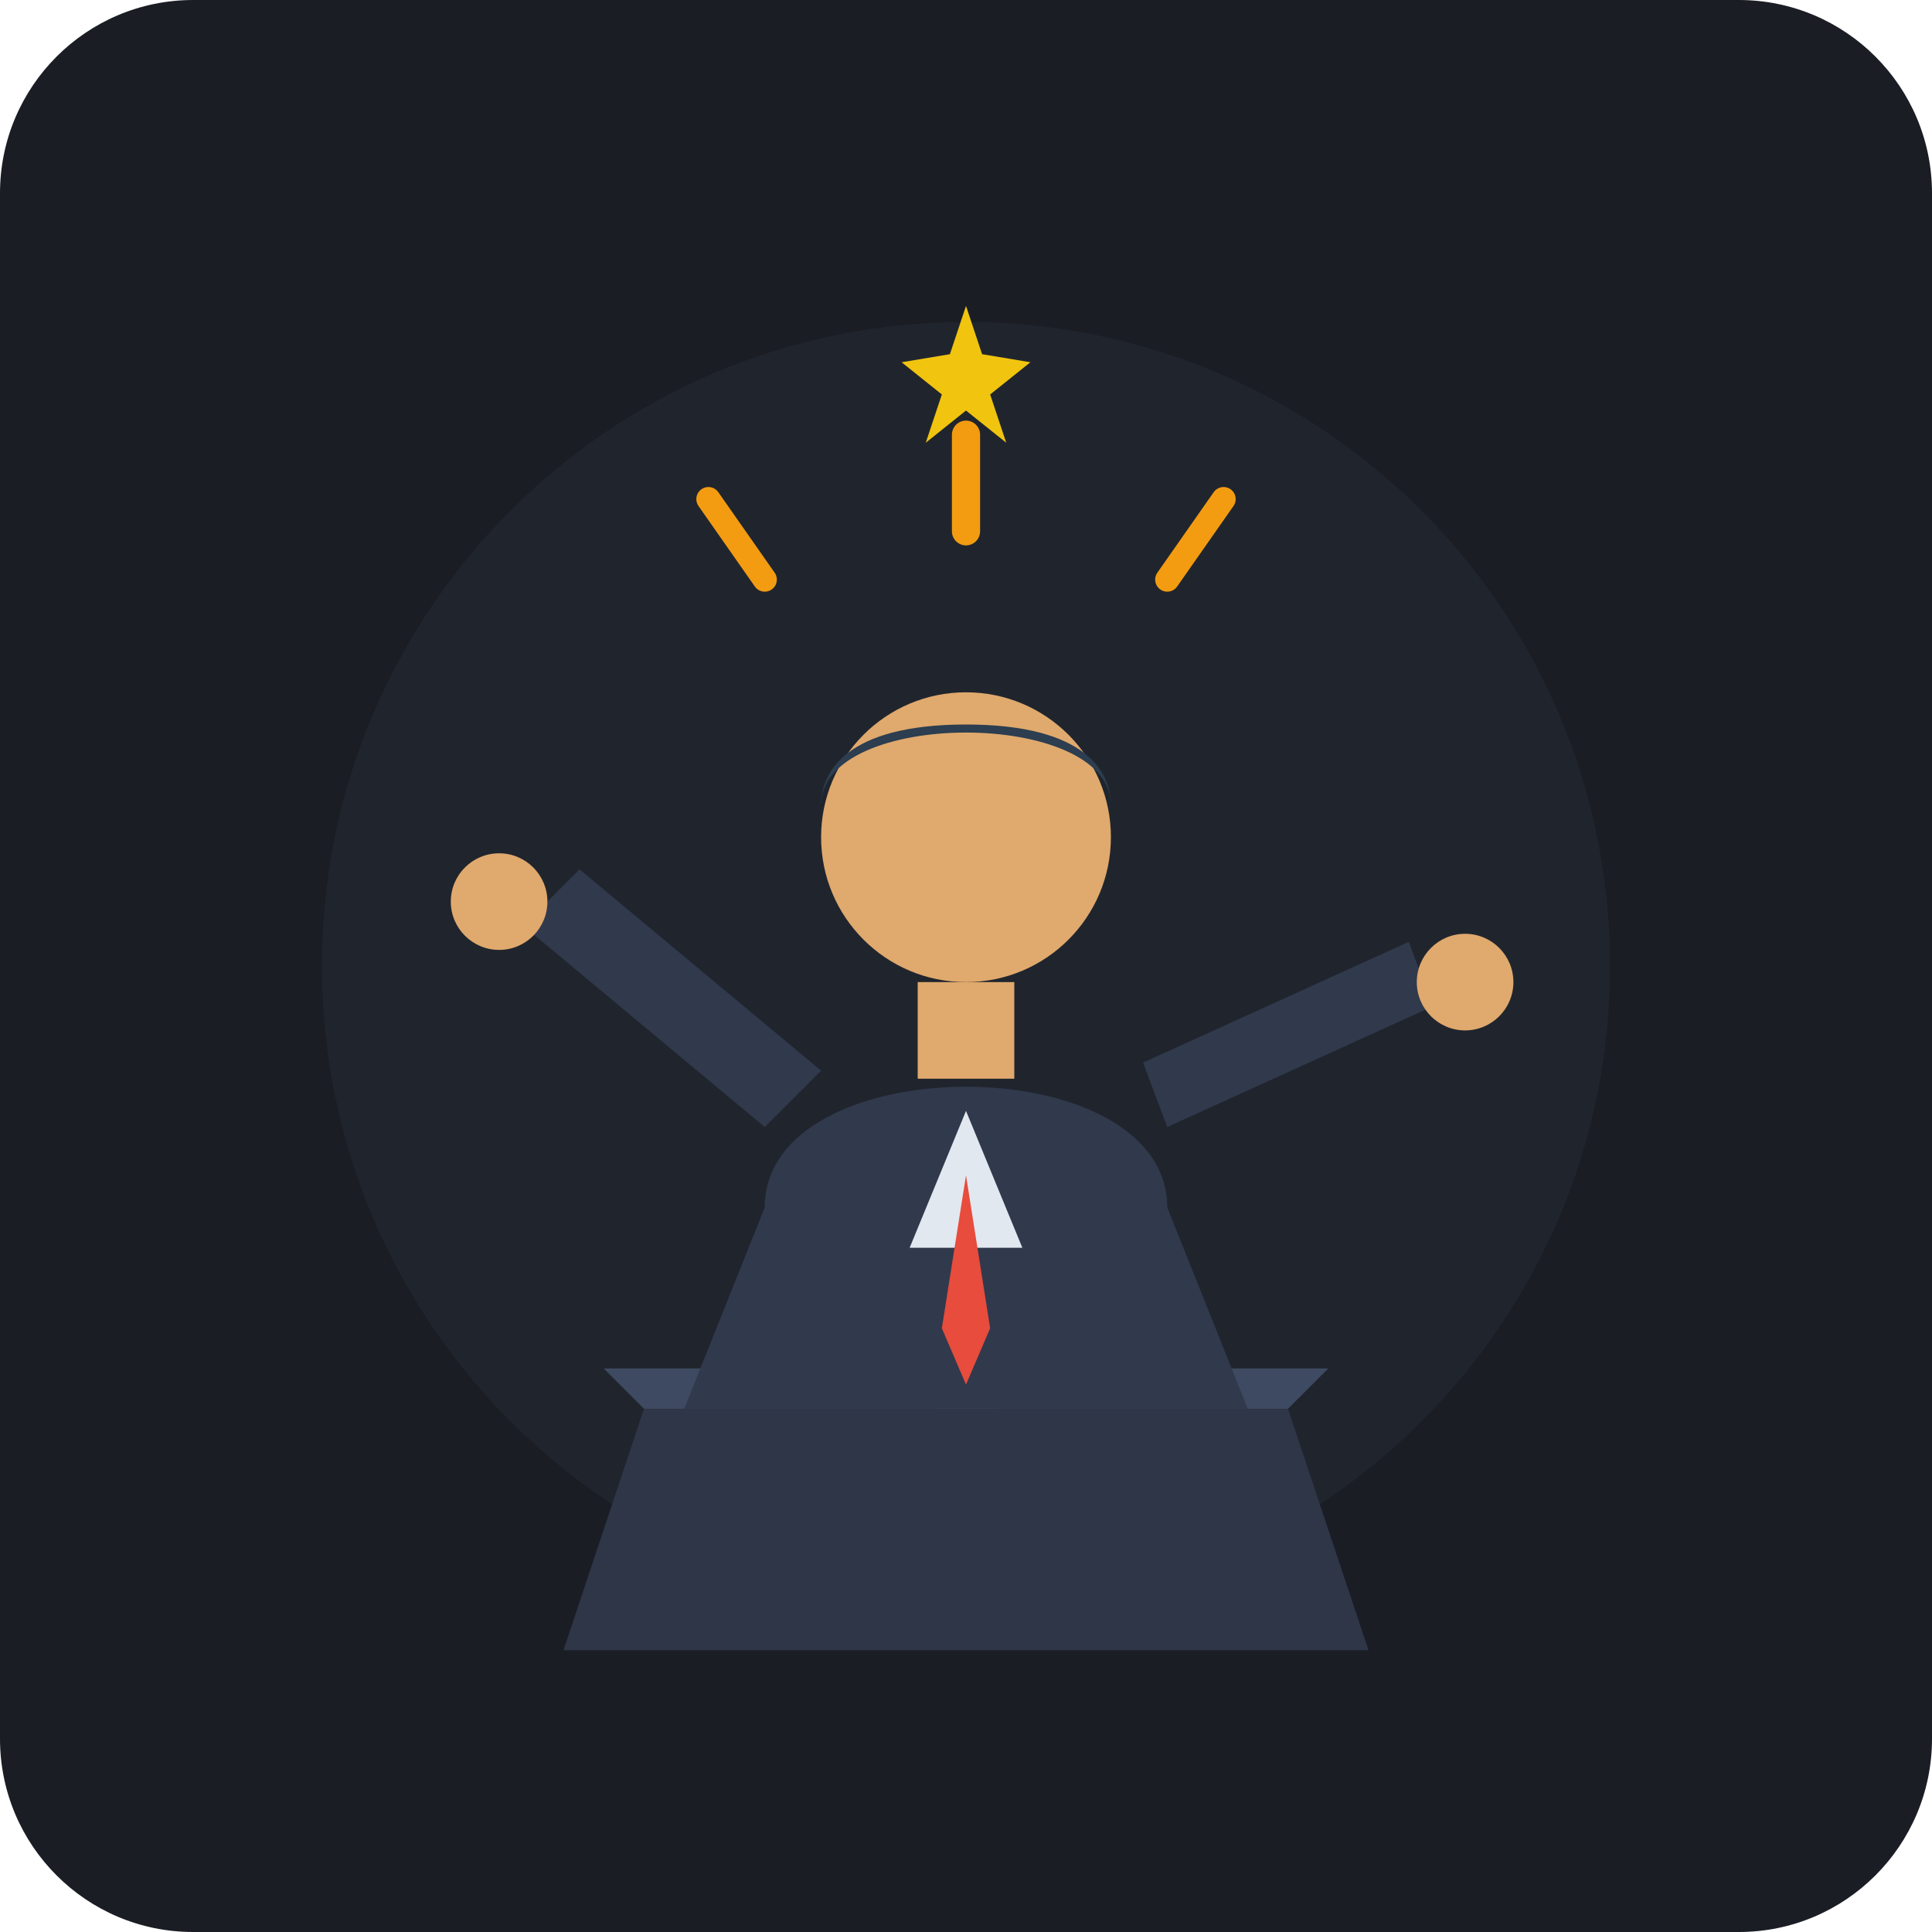
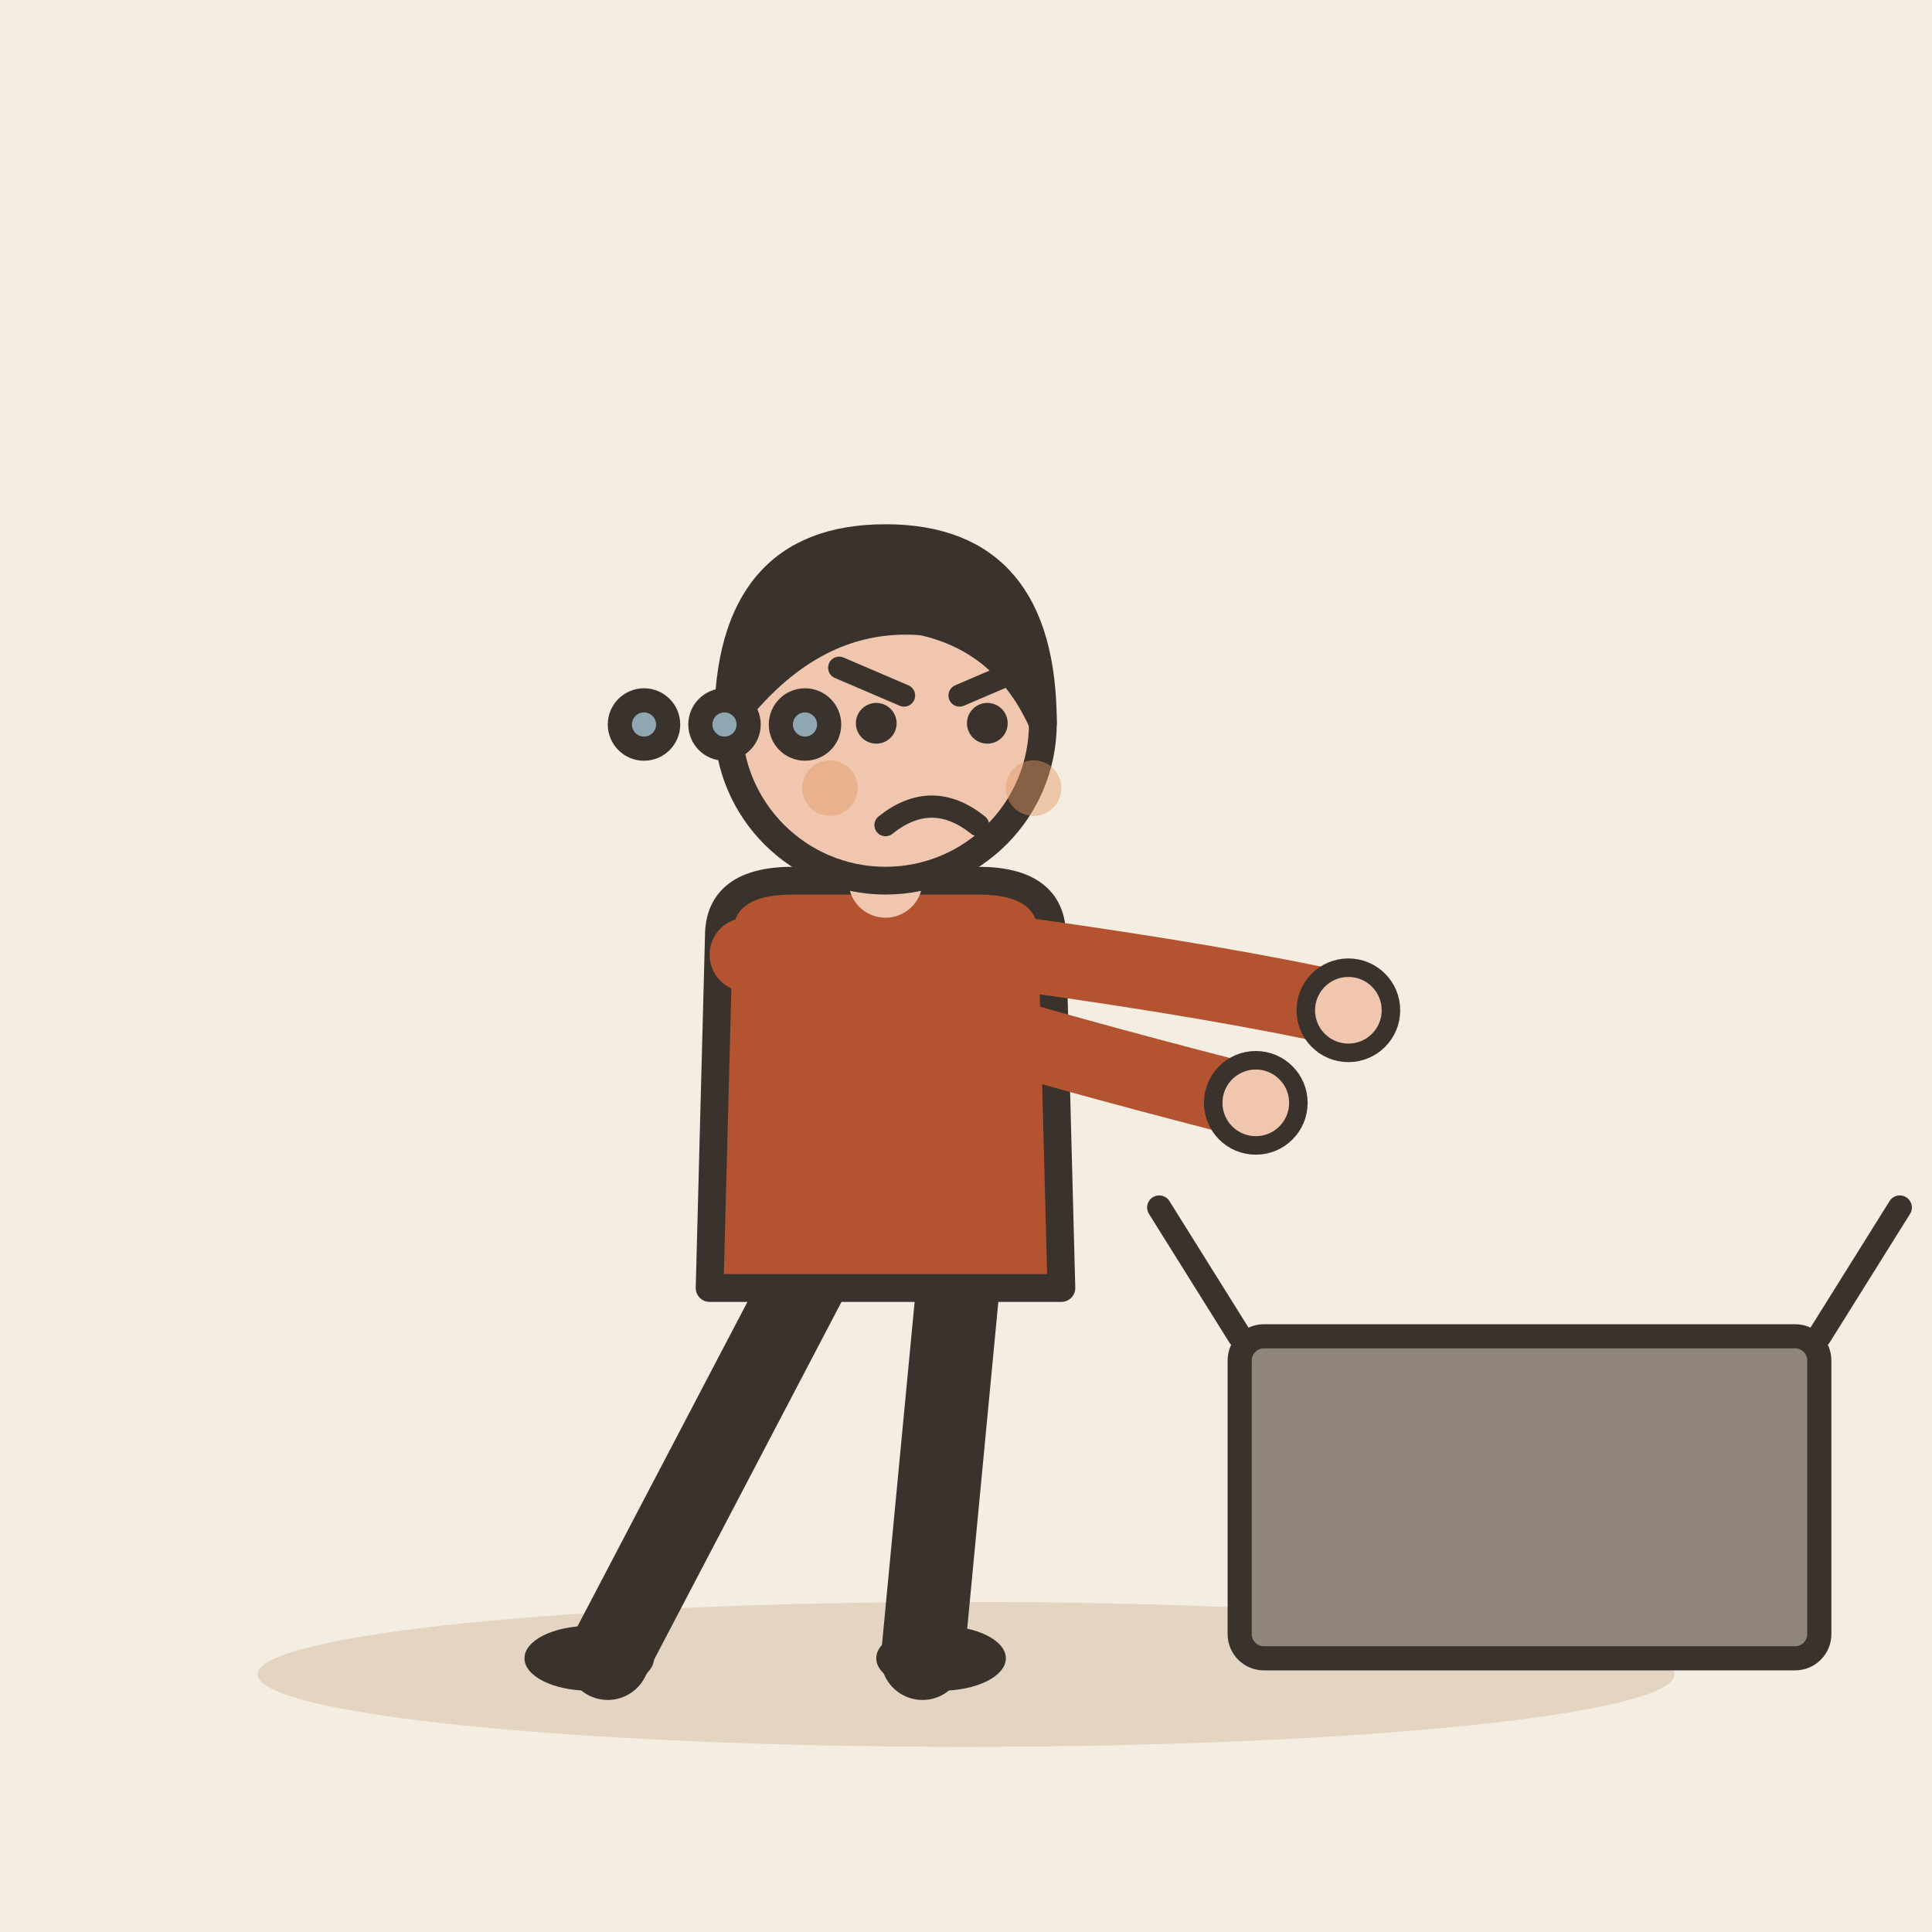
- <svg xmlns="http://www.w3.org/2000/svg" width="240" height="240" viewBox="0 0 240 240">
-   <rect width="240" height="240" rx="24" fill="#1A1D24" />
-   <circle cx="120" cy="120" r="80" fill="#252A34" opacity="0.6" />
-   <path d="M80 175 L160 175 L170 205 L70 205 Z" fill="#2E3648" />
-   <path d="M75 170 L165 170 L160 175 L80 175 Z" fill="#3E4A61" />
-   <rect x="116" y="150" width="8" height="25" fill="#6B7A99" />
-   <circle cx="120" cy="146" r="6" fill="#F39C12" />
-   <path d="M95 150 C95 130 145 130 145 150 L155 175 L85 175 Z" fill="#31394D" />
-   <polygon points="120,138 127,155 113,155" fill="#E2E8F0" />
-   <polygon points="120,146 123,165 120,172 117,165" fill="#E74C3C" />
-   <rect x="114" y="122" width="12" height="12" fill="#E0A96D" />
-   <circle cx="120" cy="104" r="18" fill="#E0A96D" />
-   <path d="M102 100 C102 88 138 88 138 100 C138 96 135 90 120 90 C105 90 102 96 102 100 Z" fill="#2C3E50" />
-   <path d="M95 140 L65 115 L72 108 L102 133 Z" fill="#31394D" />
-   <circle cx="62" cy="112" r="6" fill="#E0A96D" />
-   <path d="M145 140 L178 125 L175 117 L142 132 Z" fill="#31394D" />
-   <circle cx="182" cy="122" r="6" fill="#E0A96D" />
-   <path d="M95 72 L88 62" stroke="#F39C12" stroke-width="3" stroke-linecap="round" />
-   <path d="M120 66 L120 54" stroke="#F39C12" stroke-width="3.5" stroke-linecap="round" />
-   <path d="M145 72 L152 62" stroke="#F39C12" stroke-width="3" stroke-linecap="round" />
-   <polygon points="120,38 122,44 128,45 123,49 125,55 120,51 115,55 117,49 112,45 118,44" fill="#F1C40F" />
+ <svg xmlns="http://www.w3.org/2000/svg" viewBox="0 0 240 240" data-style="editorial">
+   <rect width="240" height="240" fill="#F4EDE2" />
+   <ellipse cx="120" cy="208" rx="88" ry="9" fill="#E3D5C1" />
+   <g transform="translate(110 206) scale(1.15 1.15)">
+     <path d="M-8 -42L-30 0" stroke="#3A332D" stroke-width="9" stroke-linecap="round" fill="none" />
+     <path d="M8 -42L4 0" stroke="#3A332D" stroke-width="9" stroke-linecap="round" fill="none" />
+     <ellipse cx="-32" cy="0" rx="7" ry="3.5" fill="#3A332D" />
+     <ellipse cx="6" cy="0" rx="7" ry="3.5" fill="#3A332D" />
+     <path d="M-18 -78Q-18 -84 -10 -84L10 -84Q18 -84 18 -78L19 -40L-19 -40Z" fill="#B4532F" stroke="#3A332D" stroke-width="3" stroke-linecap="round" stroke-linejoin="round" />
+     <path d="M-15 -76Q8.5 -68 40 -60" fill="none" stroke="#B4532F" stroke-width="8" stroke-linecap="round" stroke-linejoin="round" />
+     <circle cx="40" cy="-60" r="4.6" fill="#F0C7AE" stroke="#3A332D" stroke-linecap="round" stroke-linejoin="round" stroke-width="2" />
+     <path d="M15 -76Q36.5 -73 50 -70" fill="none" stroke="#B4532F" stroke-width="8" stroke-linecap="round" stroke-linejoin="round" />
+     <circle cx="50" cy="-70" r="4.6" fill="#F0C7AE" stroke="#3A332D" stroke-linecap="round" stroke-linejoin="round" stroke-width="2" />
+     <path d="M0 -84L0 -88" stroke="#F0C7AE" stroke-width="8" stroke-linecap="round" fill="none" />
+     <circle cx="0" cy="-101" r="17" fill="#F0C7AE" stroke="#3A332D" stroke-width="3" stroke-linecap="round" stroke-linejoin="round" />
+     <path d="M-17 -101Q-17 -121 0 -121Q17 -121 17 -101Q13 -110 4 -112Q-8 -113 -17 -101Z" fill="#3A332D" stroke="#3A332D" stroke-width="3" stroke-linecap="round" stroke-linejoin="round" />
+     <circle cx="-1" cy="-101" r="2.2" fill="#3A332D" />
+     <circle cx="11" cy="-101" r="2.2" fill="#3A332D" />
+     <path d="M-5 -107L2 -104" fill="none" stroke="#3A332D" stroke-width="2.4" stroke-linecap="round" stroke-linejoin="round" />
+     <path d="M15 -107L8 -104" fill="none" stroke="#3A332D" stroke-width="2.4" stroke-linecap="round" stroke-linejoin="round" />
+     <path d="M0 -90Q5 -94 10 -90" fill="none" stroke="#3A332D" stroke-width="2.4" stroke-linecap="round" stroke-linejoin="round" />
+     <circle cx="-6" cy="-94" r="3" fill="#E39A62" opacity="0.45" />
+     <circle cx="16" cy="-94" r="3" fill="#E39A62" opacity="0.45" />
+   </g>
+   <g transform="translate(190 206)">
+     <rect x="-36" y="-40" width="72" height="40" rx="3" fill="#8F857A" stroke="#3A332D" stroke-width="3" stroke-linecap="round" stroke-linejoin="round" />
+     <path d="M-36 -40L-46 -56M36 -40L46 -56" fill="none" stroke="#3A332D" stroke-width="3" stroke-linecap="round" stroke-linejoin="round" />
+   </g>
+   <circle cx="80" cy="90" r="3" fill="#8FA7B3" stroke="#3A332D" stroke-width="3" stroke-linecap="round" stroke-linejoin="round" />
+   <circle cx="90" cy="90" r="3" fill="#8FA7B3" stroke="#3A332D" stroke-width="3" stroke-linecap="round" stroke-linejoin="round" />
+   <circle cx="100" cy="90" r="3" fill="#8FA7B3" stroke="#3A332D" stroke-width="3" stroke-linecap="round" stroke-linejoin="round" />
</svg>
